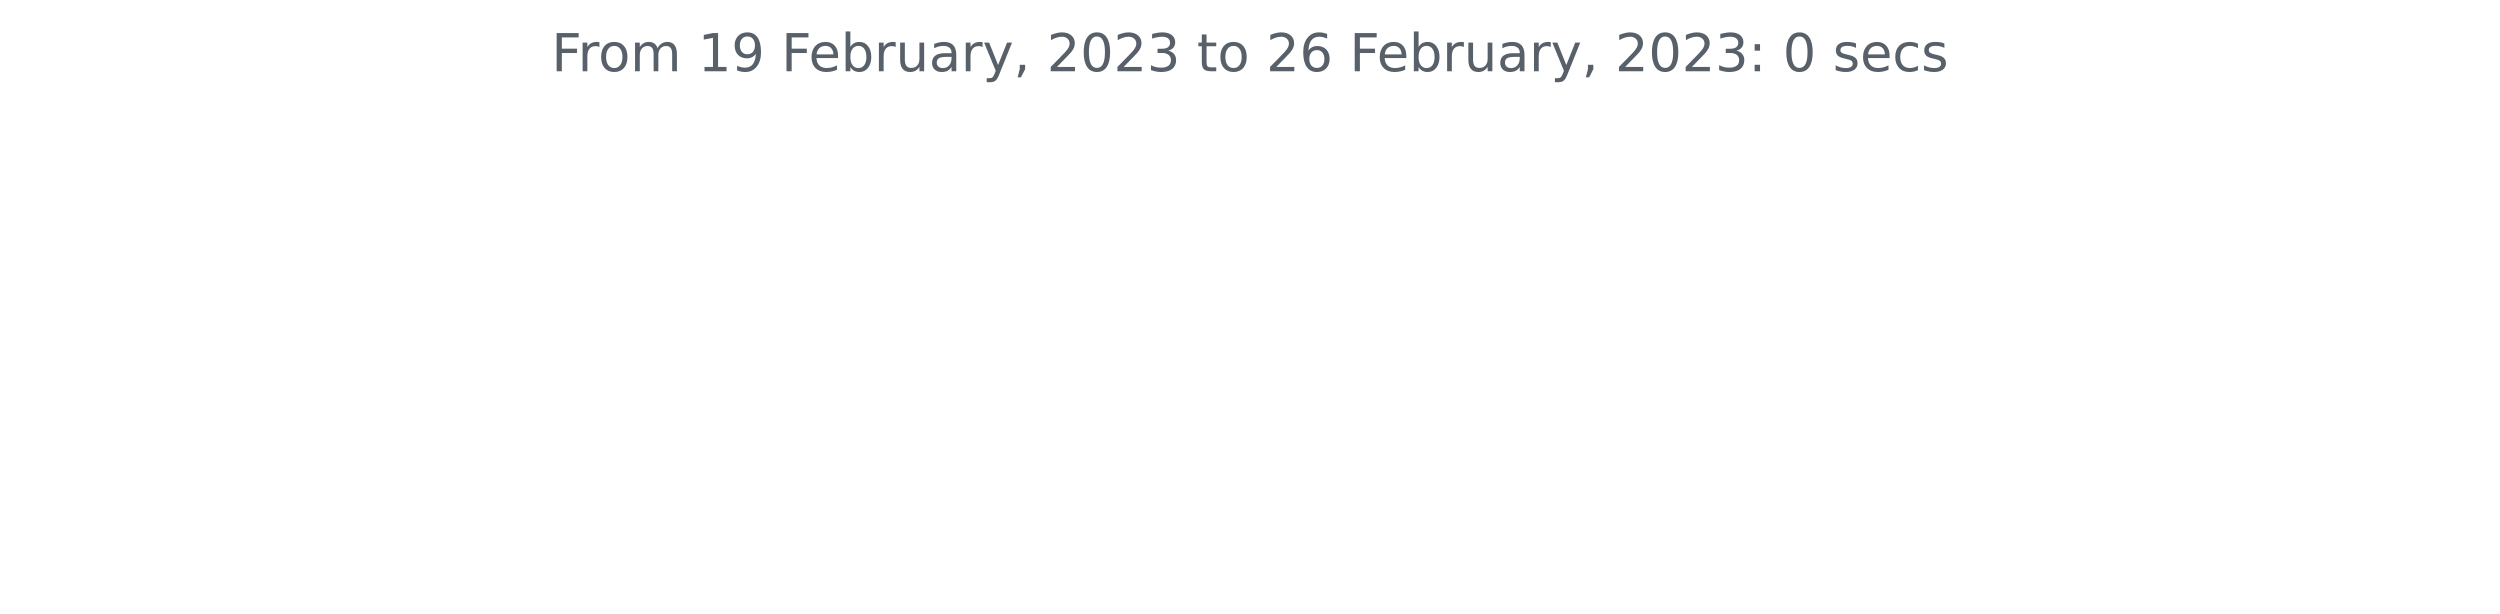
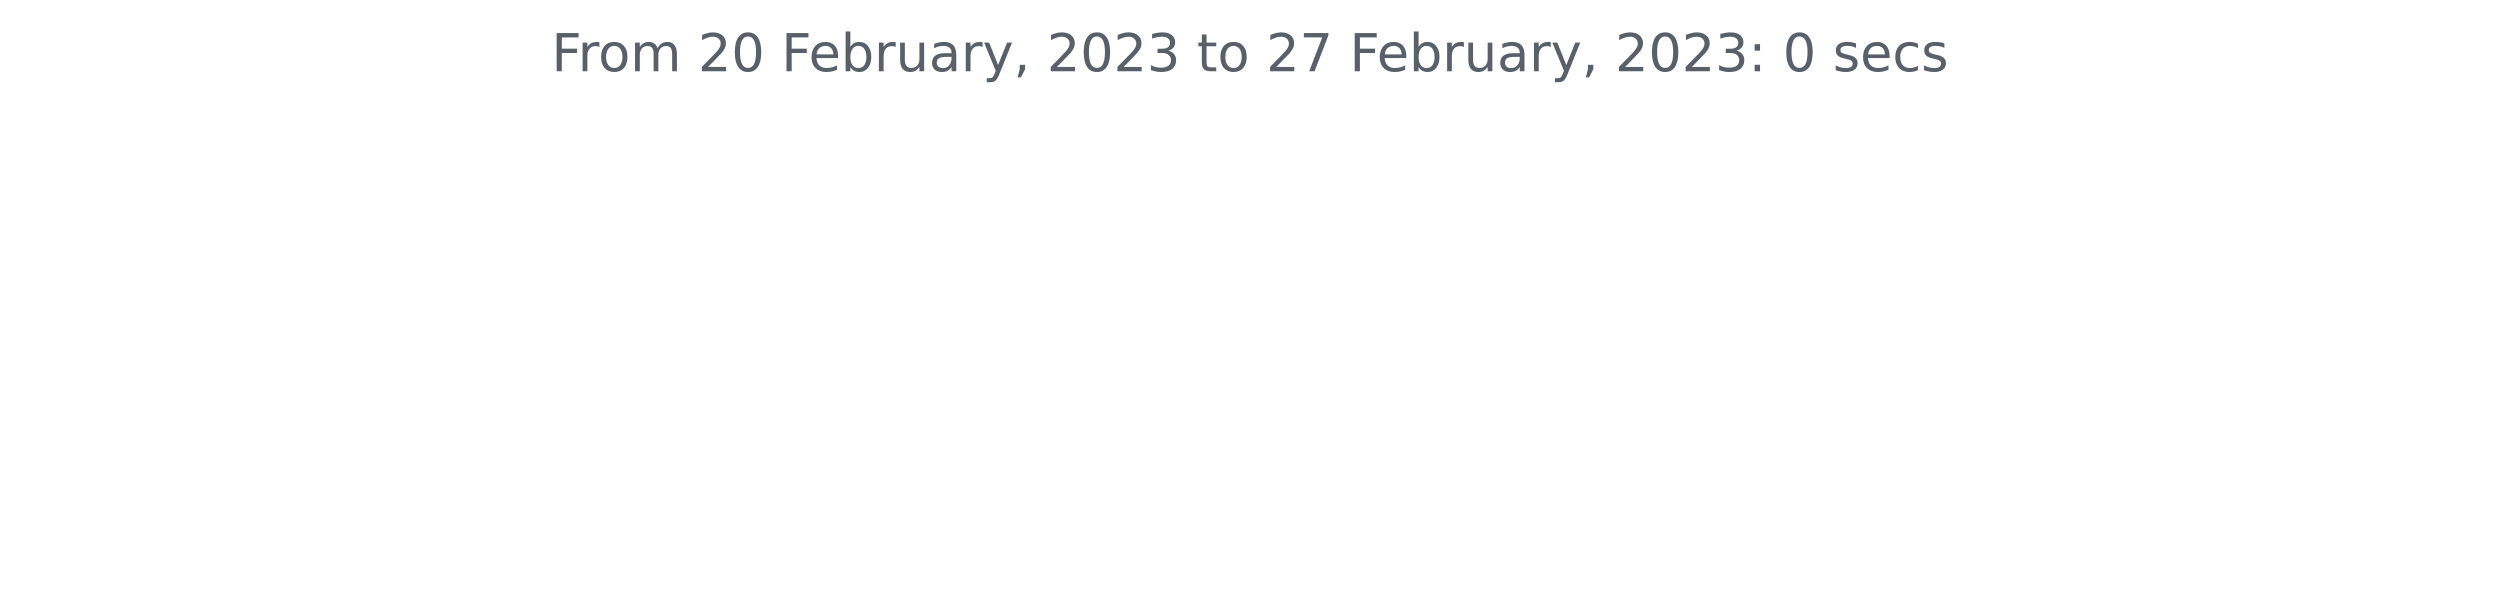
<svg xmlns="http://www.w3.org/2000/svg" xmlns:xlink="http://www.w3.org/1999/xlink" width="572.4pt" height="140.398pt" viewBox="0 0 572.4 140.398" version="1.1">
  <defs>
    <style type="text/css">*{stroke-linejoin: round; stroke-linecap: butt}</style>
  </defs>
  <g id="figure_1">
    <g id="patch_1">
      <path d="M 0 140.398  L 572.4 140.398  L 572.4 0  L 0 0  L 0 140.398  z " style="fill: none" />
    </g>
    <g id="axes_1">
      <g id="matplotlib.axis_1" />
      <g id="matplotlib.axis_2" />
      <g id="text_1">
        <g style="fill: #586069" transform="translate(126.2756 16.31812)scale(0.12 -0.12)">
          <defs>
            <path id="DejaVuSans-46" d="M 628 4666  L 3309 4666  L 3309 4134  L 1259 4134  L 1259 2759  L 3109 2759  L 3109 2228  L 1259 2228  L 1259 0  L 628 0  L 628 4666  z " transform="scale(0.015625)" />
            <path id="DejaVuSans-72" d="M 2631 2963  Q 2534 3019 2420 3045  Q 2306 3072 2169 3072  Q 1681 3072 1420 2755  Q 1159 2438 1159 1844  L 1159 0  L 581 0  L 581 3500  L 1159 3500  L 1159 2956  Q 1341 3275 1631 3429  Q 1922 3584 2338 3584  Q 2397 3584 2469 3576  Q 2541 3569 2628 3553  L 2631 2963  z " transform="scale(0.015625)" />
            <path id="DejaVuSans-6f" d="M 1959 3097  Q 1497 3097 1228 2736  Q 959 2375 959 1747  Q 959 1119 1226 758  Q 1494 397 1959 397  Q 2419 397 2687 759  Q 2956 1122 2956 1747  Q 2956 2369 2687 2733  Q 2419 3097 1959 3097  z M 1959 3584  Q 2709 3584 3137 3096  Q 3566 2609 3566 1747  Q 3566 888 3137 398  Q 2709 -91 1959 -91  Q 1206 -91 779 398  Q 353 888 353 1747  Q 353 2609 779 3096  Q 1206 3584 1959 3584  z " transform="scale(0.015625)" />
            <path id="DejaVuSans-6d" d="M 3328 2828  Q 3544 3216 3844 3400  Q 4144 3584 4550 3584  Q 5097 3584 5394 3201  Q 5691 2819 5691 2113  L 5691 0  L 5113 0  L 5113 2094  Q 5113 2597 4934 2840  Q 4756 3084 4391 3084  Q 3944 3084 3684 2787  Q 3425 2491 3425 1978  L 3425 0  L 2847 0  L 2847 2094  Q 2847 2600 2669 2842  Q 2491 3084 2119 3084  Q 1678 3084 1418 2786  Q 1159 2488 1159 1978  L 1159 0  L 581 0  L 581 3500  L 1159 3500  L 1159 2956  Q 1356 3278 1631 3431  Q 1906 3584 2284 3584  Q 2666 3584 2933 3390  Q 3200 3197 3328 2828  z " transform="scale(0.015625)" />
            <path id="DejaVuSans-20" transform="scale(0.015625)" />
-             <path id="DejaVuSans-31" d="M 794 531  L 1825 531  L 1825 4091  L 703 3866  L 703 4441  L 1819 4666  L 2450 4666  L 2450 531  L 3481 531  L 3481 0  L 794 0  L 794 531  z " transform="scale(0.015625)" />
-             <path id="DejaVuSans-39" d="M 703 97  L 703 672  Q 941 559 1184 500  Q 1428 441 1663 441  Q 2288 441 2617 861  Q 2947 1281 2994 2138  Q 2813 1869 2534 1725  Q 2256 1581 1919 1581  Q 1219 1581 811 2004  Q 403 2428 403 3163  Q 403 3881 828 4315  Q 1253 4750 1959 4750  Q 2769 4750 3195 4129  Q 3622 3509 3622 2328  Q 3622 1225 3098 567  Q 2575 -91 1691 -91  Q 1453 -91 1209 -44  Q 966 3 703 97  z M 1959 2075  Q 2384 2075 2632 2365  Q 2881 2656 2881 3163  Q 2881 3666 2632 3958  Q 2384 4250 1959 4250  Q 1534 4250 1286 3958  Q 1038 3666 1038 3163  Q 1038 2656 1286 2365  Q 1534 2075 1959 2075  z " transform="scale(0.015625)" />
+             <path id="DejaVuSans-32" d="M 1228 531  L 3431 531  L 3431 0  L 469 0  L 469 531  Q 828 903 1448 1529  Q 2069 2156 2228 2338  Q 2531 2678 2651 2914  Q 2772 3150 2772 3378  Q 2772 3750 2511 3984  Q 2250 4219 1831 4219  Q 1534 4219 1204 4116  Q 875 4013 500 3803  L 500 4441  Q 881 4594 1212 4672  Q 1544 4750 1819 4750  Q 2544 4750 2975 4387  Q 3406 4025 3406 3419  Q 3406 3131 3298 2873  Q 3191 2616 2906 2266  Q 2828 2175 2409 1742  Q 1991 1309 1228 531  z " transform="scale(0.015625)" />
+             <path id="DejaVuSans-30" d="M 2034 4250  Q 1547 4250 1301 3770  Q 1056 3291 1056 2328  Q 1056 1369 1301 889  Q 1547 409 2034 409  Q 2525 409 2770 889  Q 3016 1369 3016 2328  Q 3016 3291 2770 3770  Q 2525 4250 2034 4250  z M 2034 4750  Q 2819 4750 3233 4129  Q 3647 3509 3647 2328  Q 3647 1150 3233 529  Q 2819 -91 2034 -91  Q 1250 -91 836 529  Q 422 1150 422 2328  Q 422 3509 836 4129  Q 1250 4750 2034 4750  z " transform="scale(0.015625)" />
            <path id="DejaVuSans-65" d="M 3597 1894  L 3597 1613  L 953 1613  Q 991 1019 1311 708  Q 1631 397 2203 397  Q 2534 397 2845 478  Q 3156 559 3463 722  L 3463 178  Q 3153 47 2828 -22  Q 2503 -91 2169 -91  Q 1331 -91 842 396  Q 353 884 353 1716  Q 353 2575 817 3079  Q 1281 3584 2069 3584  Q 2775 3584 3186 3129  Q 3597 2675 3597 1894  z M 3022 2063  Q 3016 2534 2758 2815  Q 2500 3097 2075 3097  Q 1594 3097 1305 2825  Q 1016 2553 972 2059  L 3022 2063  z " transform="scale(0.015625)" />
            <path id="DejaVuSans-62" d="M 3116 1747  Q 3116 2381 2855 2742  Q 2594 3103 2138 3103  Q 1681 3103 1420 2742  Q 1159 2381 1159 1747  Q 1159 1113 1420 752  Q 1681 391 2138 391  Q 2594 391 2855 752  Q 3116 1113 3116 1747  z M 1159 2969  Q 1341 3281 1617 3432  Q 1894 3584 2278 3584  Q 2916 3584 3314 3078  Q 3713 2572 3713 1747  Q 3713 922 3314 415  Q 2916 -91 2278 -91  Q 1894 -91 1617 61  Q 1341 213 1159 525  L 1159 0  L 581 0  L 581 4863  L 1159 4863  L 1159 2969  z " transform="scale(0.015625)" />
            <path id="DejaVuSans-75" d="M 544 1381  L 544 3500  L 1119 3500  L 1119 1403  Q 1119 906 1312 657  Q 1506 409 1894 409  Q 2359 409 2629 706  Q 2900 1003 2900 1516  L 2900 3500  L 3475 3500  L 3475 0  L 2900 0  L 2900 538  Q 2691 219 2414 64  Q 2138 -91 1772 -91  Q 1169 -91 856 284  Q 544 659 544 1381  z M 1991 3584  L 1991 3584  z " transform="scale(0.015625)" />
            <path id="DejaVuSans-61" d="M 2194 1759  Q 1497 1759 1228 1600  Q 959 1441 959 1056  Q 959 750 1161 570  Q 1363 391 1709 391  Q 2188 391 2477 730  Q 2766 1069 2766 1631  L 2766 1759  L 2194 1759  z M 3341 1997  L 3341 0  L 2766 0  L 2766 531  Q 2569 213 2275 61  Q 1981 -91 1556 -91  Q 1019 -91 701 211  Q 384 513 384 1019  Q 384 1609 779 1909  Q 1175 2209 1959 2209  L 2766 2209  L 2766 2266  Q 2766 2663 2505 2880  Q 2244 3097 1772 3097  Q 1472 3097 1187 3025  Q 903 2953 641 2809  L 641 3341  Q 956 3463 1253 3523  Q 1550 3584 1831 3584  Q 2591 3584 2966 3190  Q 3341 2797 3341 1997  z " transform="scale(0.015625)" />
            <path id="DejaVuSans-79" d="M 2059 -325  Q 1816 -950 1584 -1140  Q 1353 -1331 966 -1331  L 506 -1331  L 506 -850  L 844 -850  Q 1081 -850 1212 -737  Q 1344 -625 1503 -206  L 1606 56  L 191 3500  L 800 3500  L 1894 763  L 2988 3500  L 3597 3500  L 2059 -325  z " transform="scale(0.015625)" />
            <path id="DejaVuSans-2c" d="M 750 794  L 1409 794  L 1409 256  L 897 -744  L 494 -744  L 750 256  L 750 794  z " transform="scale(0.015625)" />
-             <path id="DejaVuSans-32" d="M 1228 531  L 3431 531  L 3431 0  L 469 0  L 469 531  Q 828 903 1448 1529  Q 2069 2156 2228 2338  Q 2531 2678 2651 2914  Q 2772 3150 2772 3378  Q 2772 3750 2511 3984  Q 2250 4219 1831 4219  Q 1534 4219 1204 4116  Q 875 4013 500 3803  L 500 4441  Q 881 4594 1212 4672  Q 1544 4750 1819 4750  Q 2544 4750 2975 4387  Q 3406 4025 3406 3419  Q 3406 3131 3298 2873  Q 3191 2616 2906 2266  Q 2828 2175 2409 1742  Q 1991 1309 1228 531  z " transform="scale(0.015625)" />
-             <path id="DejaVuSans-30" d="M 2034 4250  Q 1547 4250 1301 3770  Q 1056 3291 1056 2328  Q 1056 1369 1301 889  Q 1547 409 2034 409  Q 2525 409 2770 889  Q 3016 1369 3016 2328  Q 3016 3291 2770 3770  Q 2525 4250 2034 4250  z M 2034 4750  Q 2819 4750 3233 4129  Q 3647 3509 3647 2328  Q 3647 1150 3233 529  Q 2819 -91 2034 -91  Q 1250 -91 836 529  Q 422 1150 422 2328  Q 422 3509 836 4129  Q 1250 4750 2034 4750  z " transform="scale(0.015625)" />
            <path id="DejaVuSans-33" d="M 2597 2516  Q 3050 2419 3304 2112  Q 3559 1806 3559 1356  Q 3559 666 3084 287  Q 2609 -91 1734 -91  Q 1441 -91 1130 -33  Q 819 25 488 141  L 488 750  Q 750 597 1062 519  Q 1375 441 1716 441  Q 2309 441 2620 675  Q 2931 909 2931 1356  Q 2931 1769 2642 2001  Q 2353 2234 1838 2234  L 1294 2234  L 1294 2753  L 1863 2753  Q 2328 2753 2575 2939  Q 2822 3125 2822 3475  Q 2822 3834 2567 4026  Q 2313 4219 1838 4219  Q 1578 4219 1281 4162  Q 984 4106 628 3988  L 628 4550  Q 988 4650 1302 4700  Q 1616 4750 1894 4750  Q 2613 4750 3031 4423  Q 3450 4097 3450 3541  Q 3450 3153 3228 2886  Q 3006 2619 2597 2516  z " transform="scale(0.015625)" />
            <path id="DejaVuSans-74" d="M 1172 4494  L 1172 3500  L 2356 3500  L 2356 3053  L 1172 3053  L 1172 1153  Q 1172 725 1289 603  Q 1406 481 1766 481  L 2356 481  L 2356 0  L 1766 0  Q 1100 0 847 248  Q 594 497 594 1153  L 594 3053  L 172 3053  L 172 3500  L 594 3500  L 594 4494  L 1172 4494  z " transform="scale(0.015625)" />
-             <path id="DejaVuSans-36" d="M 2113 2584  Q 1688 2584 1439 2293  Q 1191 2003 1191 1497  Q 1191 994 1439 701  Q 1688 409 2113 409  Q 2538 409 2786 701  Q 3034 994 3034 1497  Q 3034 2003 2786 2293  Q 2538 2584 2113 2584  z M 3366 4563  L 3366 3988  Q 3128 4100 2886 4159  Q 2644 4219 2406 4219  Q 1781 4219 1451 3797  Q 1122 3375 1075 2522  Q 1259 2794 1537 2939  Q 1816 3084 2150 3084  Q 2853 3084 3261 2657  Q 3669 2231 3669 1497  Q 3669 778 3244 343  Q 2819 -91 2113 -91  Q 1303 -91 875 529  Q 447 1150 447 2328  Q 447 3434 972 4092  Q 1497 4750 2381 4750  Q 2619 4750 2861 4703  Q 3103 4656 3366 4563  z " transform="scale(0.015625)" />
+             <path id="DejaVuSans-37" d="M 525 4666  L 3525 4666  L 3525 4397  L 1831 0  L 1172 0  L 2766 4134  L 525 4134  L 525 4666  z " transform="scale(0.015625)" />
            <path id="DejaVuSans-3a" d="M 750 794  L 1409 794  L 1409 0  L 750 0  L 750 794  z M 750 3309  L 1409 3309  L 1409 2516  L 750 2516  L 750 3309  z " transform="scale(0.015625)" />
            <path id="DejaVuSans-73" d="M 2834 3397  L 2834 2853  Q 2591 2978 2328 3040  Q 2066 3103 1784 3103  Q 1356 3103 1142 2972  Q 928 2841 928 2578  Q 928 2378 1081 2264  Q 1234 2150 1697 2047  L 1894 2003  Q 2506 1872 2764 1633  Q 3022 1394 3022 966  Q 3022 478 2636 193  Q 2250 -91 1575 -91  Q 1294 -91 989 -36  Q 684 19 347 128  L 347 722  Q 666 556 975 473  Q 1284 391 1588 391  Q 1994 391 2212 530  Q 2431 669 2431 922  Q 2431 1156 2273 1281  Q 2116 1406 1581 1522  L 1381 1569  Q 847 1681 609 1914  Q 372 2147 372 2553  Q 372 3047 722 3315  Q 1072 3584 1716 3584  Q 2034 3584 2315 3537  Q 2597 3491 2834 3397  z " transform="scale(0.015625)" />
            <path id="DejaVuSans-63" d="M 3122 3366  L 3122 2828  Q 2878 2963 2633 3030  Q 2388 3097 2138 3097  Q 1578 3097 1268 2742  Q 959 2388 959 1747  Q 959 1106 1268 751  Q 1578 397 2138 397  Q 2388 397 2633 464  Q 2878 531 3122 666  L 3122 134  Q 2881 22 2623 -34  Q 2366 -91 2075 -91  Q 1284 -91 818 406  Q 353 903 353 1747  Q 353 2603 823 3093  Q 1294 3584 2113 3584  Q 2378 3584 2631 3529  Q 2884 3475 3122 3366  z " transform="scale(0.015625)" />
          </defs>
          <use xlink:href="#DejaVuSans-46" />
          <use xlink:href="#DejaVuSans-72" x="50.27" />
          <use xlink:href="#DejaVuSans-6f" x="89.133" />
          <use xlink:href="#DejaVuSans-6d" x="150.314" />
          <use xlink:href="#DejaVuSans-20" x="247.727" />
-           <use xlink:href="#DejaVuSans-31" x="279.514" />
-           <use xlink:href="#DejaVuSans-39" x="343.137" />
+           <use xlink:href="#DejaVuSans-32" x="279.514" />
+           <use xlink:href="#DejaVuSans-30" x="343.137" />
          <use xlink:href="#DejaVuSans-20" x="406.76" />
          <use xlink:href="#DejaVuSans-46" x="438.547" />
          <use xlink:href="#DejaVuSans-65" x="490.566" />
          <use xlink:href="#DejaVuSans-62" x="552.09" />
          <use xlink:href="#DejaVuSans-72" x="615.566" />
          <use xlink:href="#DejaVuSans-75" x="656.68" />
          <use xlink:href="#DejaVuSans-61" x="720.059" />
          <use xlink:href="#DejaVuSans-72" x="781.338" />
          <use xlink:href="#DejaVuSans-79" x="822.451" />
          <use xlink:href="#DejaVuSans-2c" x="881.631" />
          <use xlink:href="#DejaVuSans-20" x="913.418" />
          <use xlink:href="#DejaVuSans-32" x="945.205" />
          <use xlink:href="#DejaVuSans-30" x="1008.828" />
          <use xlink:href="#DejaVuSans-32" x="1072.451" />
          <use xlink:href="#DejaVuSans-33" x="1136.074" />
          <use xlink:href="#DejaVuSans-20" x="1199.697" />
          <use xlink:href="#DejaVuSans-74" x="1231.484" />
          <use xlink:href="#DejaVuSans-6f" x="1270.693" />
          <use xlink:href="#DejaVuSans-20" x="1331.875" />
          <use xlink:href="#DejaVuSans-32" x="1363.662" />
-           <use xlink:href="#DejaVuSans-36" x="1427.285" />
+           <use xlink:href="#DejaVuSans-37" x="1427.285" />
          <use xlink:href="#DejaVuSans-20" x="1490.908" />
          <use xlink:href="#DejaVuSans-46" x="1522.695" />
          <use xlink:href="#DejaVuSans-65" x="1574.715" />
          <use xlink:href="#DejaVuSans-62" x="1636.238" />
          <use xlink:href="#DejaVuSans-72" x="1699.715" />
          <use xlink:href="#DejaVuSans-75" x="1740.828" />
          <use xlink:href="#DejaVuSans-61" x="1804.207" />
          <use xlink:href="#DejaVuSans-72" x="1865.486" />
          <use xlink:href="#DejaVuSans-79" x="1906.6" />
          <use xlink:href="#DejaVuSans-2c" x="1965.779" />
          <use xlink:href="#DejaVuSans-20" x="1997.566" />
          <use xlink:href="#DejaVuSans-32" x="2029.354" />
          <use xlink:href="#DejaVuSans-30" x="2092.977" />
          <use xlink:href="#DejaVuSans-32" x="2156.6" />
          <use xlink:href="#DejaVuSans-33" x="2220.223" />
          <use xlink:href="#DejaVuSans-3a" x="2283.846" />
          <use xlink:href="#DejaVuSans-20" x="2317.537" />
          <use xlink:href="#DejaVuSans-30" x="2349.324" />
          <use xlink:href="#DejaVuSans-20" x="2412.947" />
          <use xlink:href="#DejaVuSans-73" x="2444.734" />
          <use xlink:href="#DejaVuSans-65" x="2496.834" />
          <use xlink:href="#DejaVuSans-63" x="2558.357" />
          <use xlink:href="#DejaVuSans-73" x="2613.338" />
        </g>
      </g>
    </g>
  </g>
</svg>
